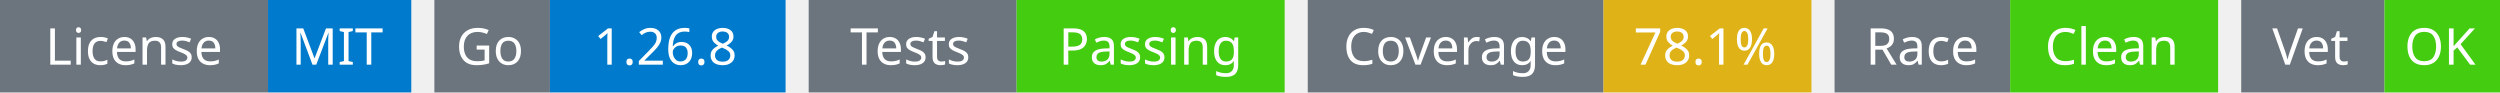
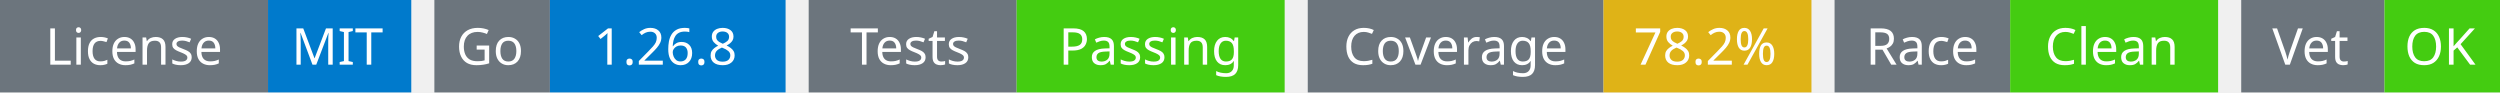
<svg xmlns="http://www.w3.org/2000/svg" width="541" height="20" viewBox="0 0 541 20">
  <g transform="translate(0, 0)">
    <rect x="0" y="0" width="58" height="20" fill="#6c757d" />
    <rect x="58" y="0" width="31" height="20" fill="#007acc" />
    <text x="29" y="14" text-anchor="middle" font-family="sans-serif" font-size="11" fill="white">License</text>
    <text x="73" y="14" text-anchor="middle" font-family="sans-serif" font-size="11" fill="white">MIT</text>
  </g>
  <g transform="translate(94, 0)">
    <rect x="0" y="0" width="25" height="20" fill="#6c757d" />
    <rect x="25" y="0" width="51" height="20" fill="#007acc" />
    <text x="12" y="14" text-anchor="middle" font-family="sans-serif" font-size="11" fill="white">Go</text>
    <text x="50" y="14" text-anchor="middle" font-family="sans-serif" font-size="11" fill="white">1.26.8</text>
  </g>
  <g transform="translate(175, 0)">
    <rect x="0" y="0" width="45" height="20" fill="#6c757d" />
    <rect x="45" y="0" width="58" height="20" fill="#4c1" />
    <text x="22" y="14" text-anchor="middle" font-family="sans-serif" font-size="11" fill="white">Tests</text>
    <text x="74" y="14" text-anchor="middle" font-family="sans-serif" font-size="11" fill="white">Passing</text>
  </g>
  <g transform="translate(283, 0)">
    <rect x="0" y="0" width="64" height="20" fill="#6c757d" />
    <rect x="64" y="0" width="45" height="20" fill="#dfb317" />
    <text x="32" y="14" text-anchor="middle" font-family="sans-serif" font-size="11" fill="white">Coverage</text>
-     <text x="86" y="14" text-anchor="middle" font-family="sans-serif" font-size="11" fill="white">78.1%</text>
+     <text x="86" y="14" text-anchor="middle" font-family="sans-serif" font-size="11" fill="white">78.2%</text>
  </g>
  <g transform="translate(397, 0)">
    <rect x="0" y="0" width="38" height="20" fill="#6c757d" />
    <rect x="38" y="0" width="45" height="20" fill="#4c1" />
    <text x="19" y="14" text-anchor="middle" font-family="sans-serif" font-size="11" fill="white">Race</text>
    <text x="60" y="14" text-anchor="middle" font-family="sans-serif" font-size="11" fill="white">Clean</text>
  </g>
  <g transform="translate(485, 0)">
    <rect x="0" y="0" width="31" height="20" fill="#6c757d" />
    <rect x="31" y="0" width="25" height="20" fill="#4c1" />
    <text x="15" y="14" text-anchor="middle" font-family="sans-serif" font-size="11" fill="white">Vet</text>
    <text x="43" y="14" text-anchor="middle" font-family="sans-serif" font-size="11" fill="white">OK</text>
  </g>
</svg>
